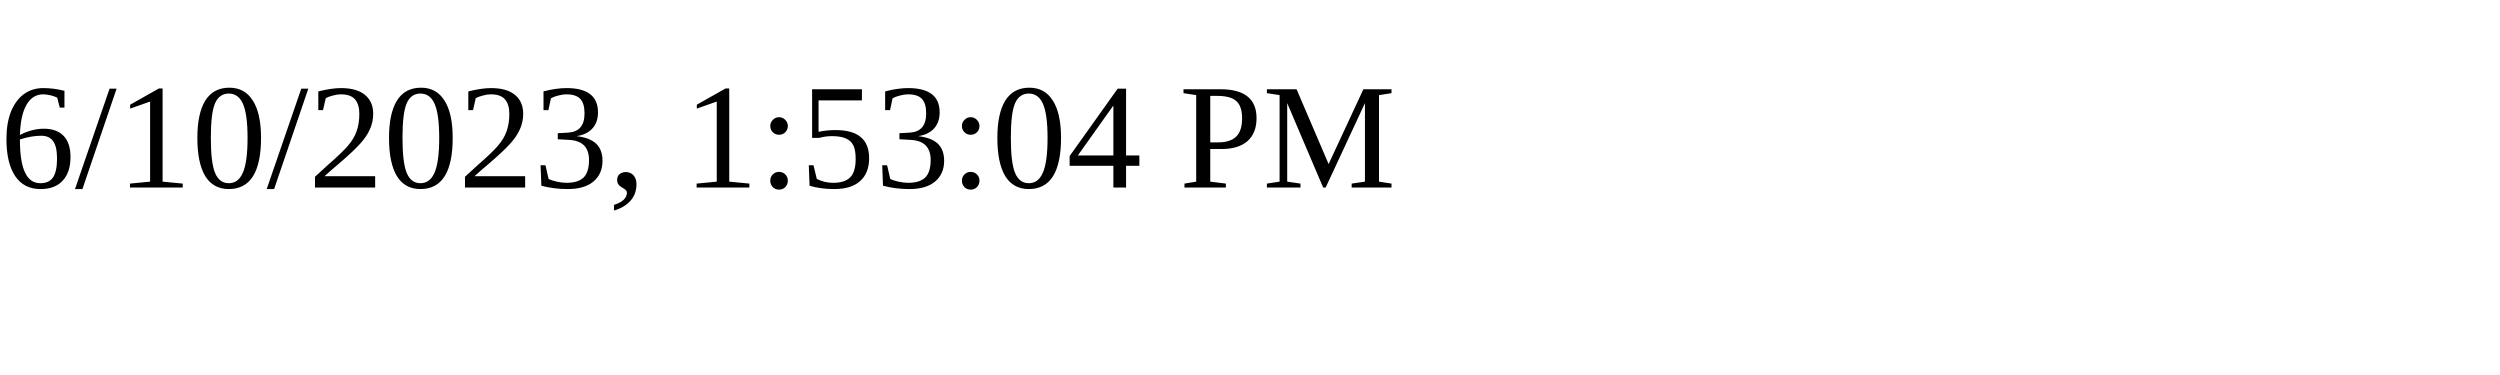
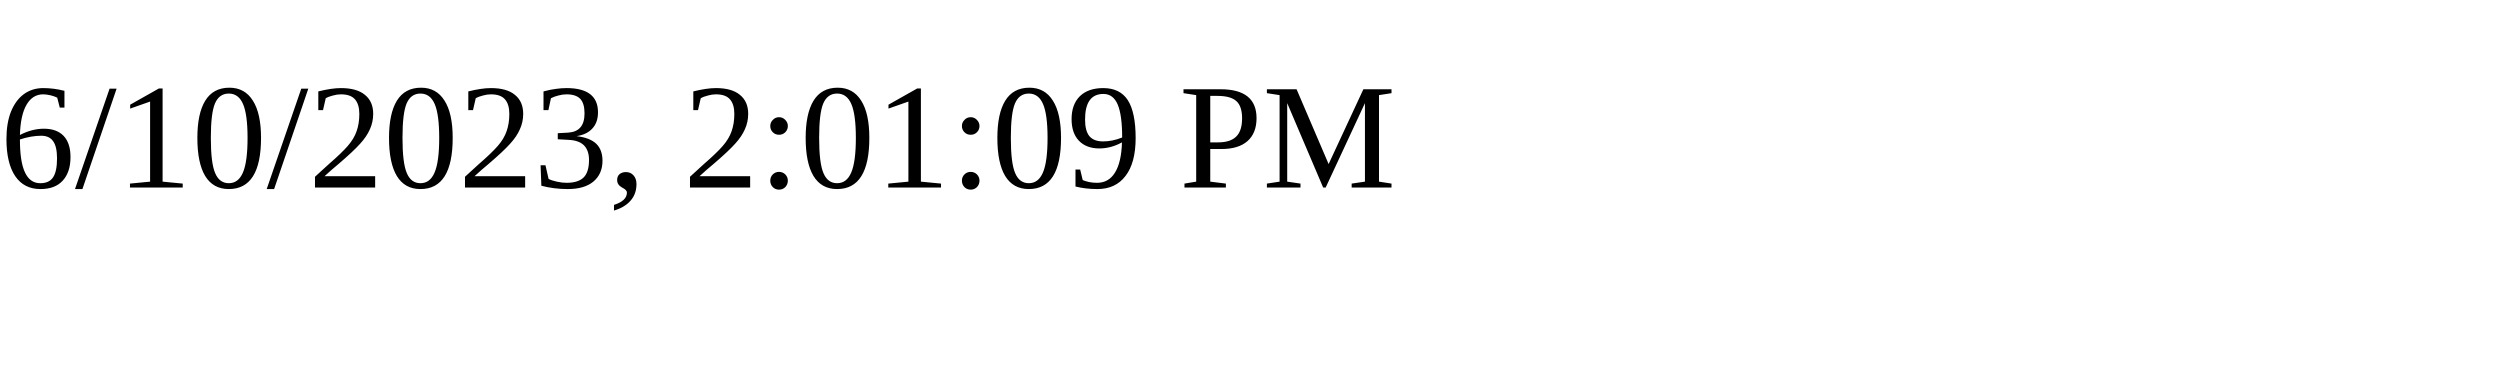
<svg xmlns="http://www.w3.org/2000/svg" height="30" width="200">
-   <text x="0" y="15">6/10/2023, 1:53:04 PM</text>
+   <text x="0" y="15">6/10/2023, 2:01:09 PM</text>
</svg>
